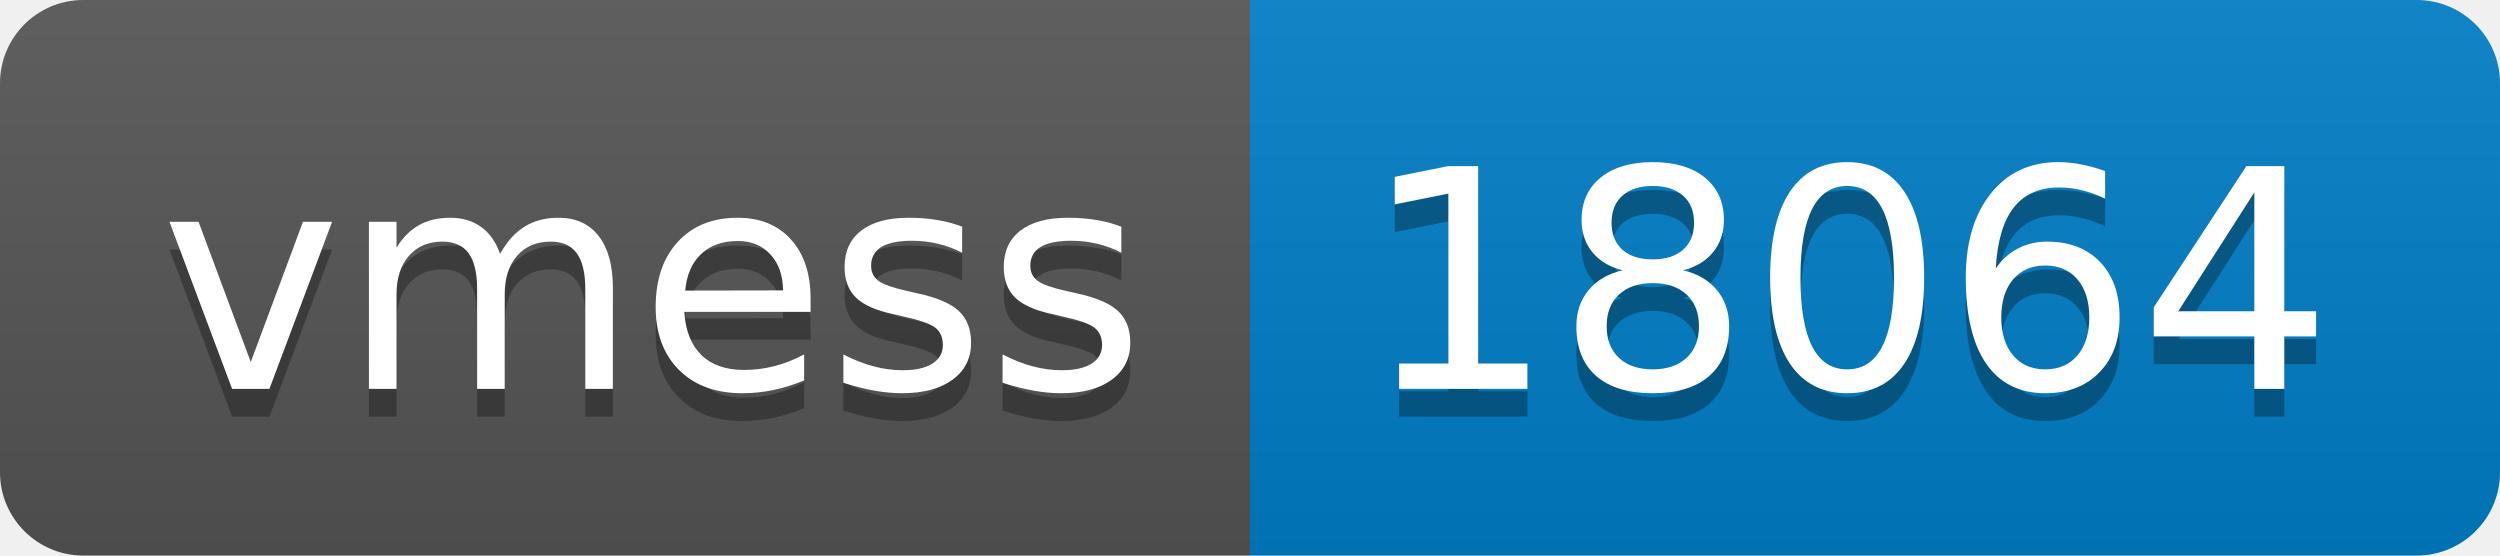
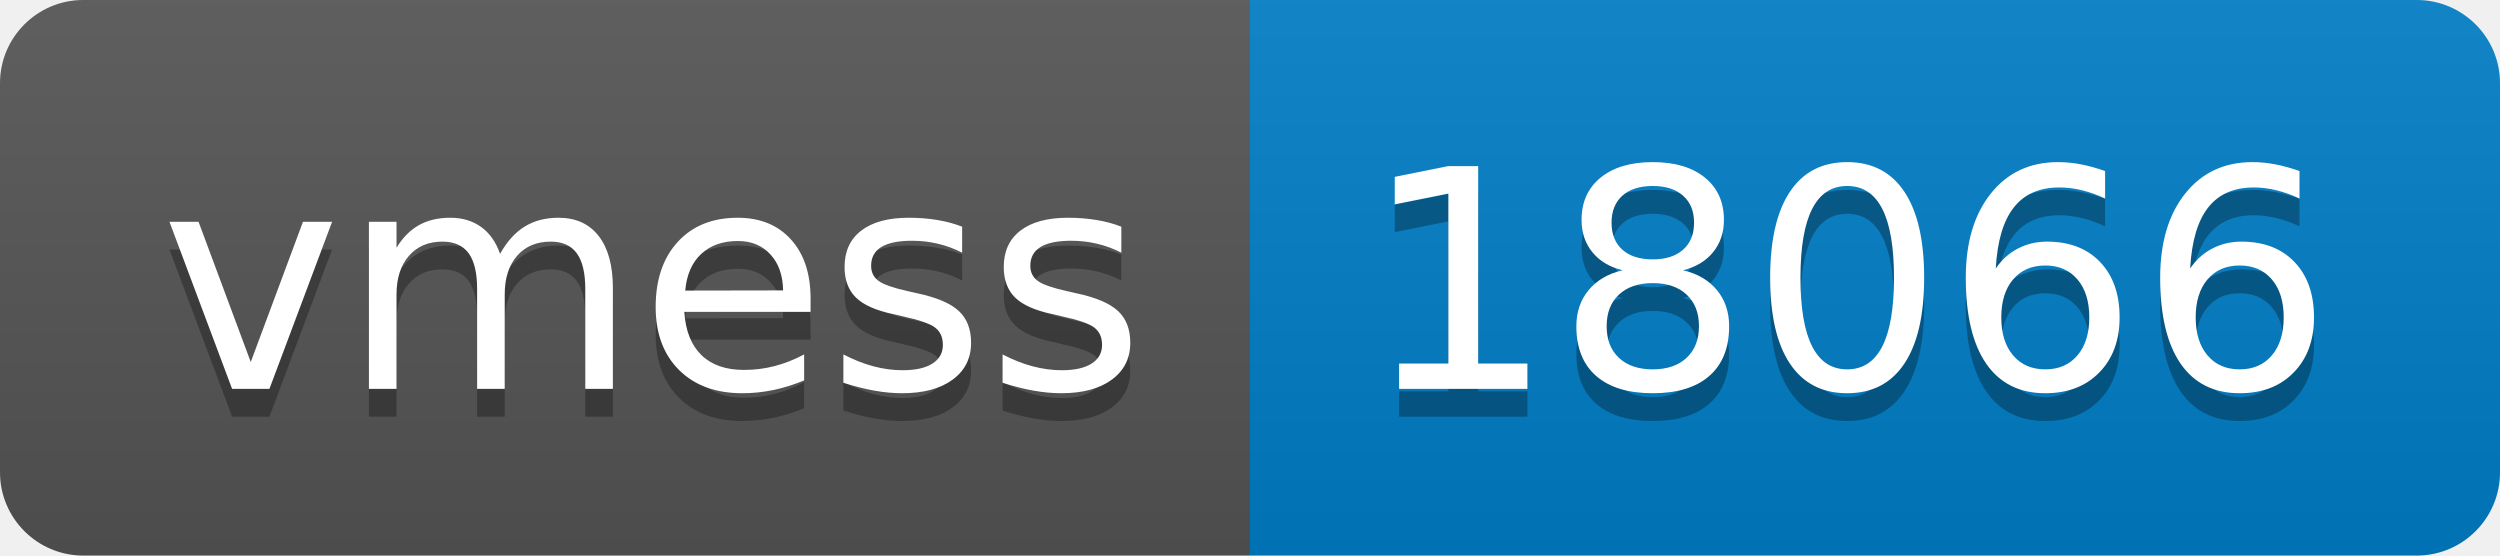
- <svg xmlns="http://www.w3.org/2000/svg" width="90" height="20" role="img" aria-label="vmess: 18064">
+ <svg xmlns="http://www.w3.org/2000/svg" width="90" height="20" role="img" aria-label="vmess: 18066">
  <linearGradient id="s" x2="0" y2="100%">
    <stop offset="0" stop-color="#bbb" stop-opacity=".1" />
    <stop offset="1" stop-opacity=".1" />
  </linearGradient>
  <clipPath id="r">
    <rect width="90" height="20" rx="3" fill="#fff" />
  </clipPath>
  <g clip-path="url(#r)">
    <rect width="45" height="20" fill="#555" />
    <rect x="45" width="45" height="20" fill="#007ec6" />
    <rect width="90" height="20" fill="url(#s)" />
  </g>
  <g fill="#fff" text-anchor="middle" font-family="Verdana,Geneva,DejaVu Sans,sans-serif" text-rendering="geometricPrecision" font-size="110">
    <text aria-hidden="true" x="235" y="150" fill="#010101" fill-opacity=".3" transform="scale(.1)" textLength="350">vmess</text>
    <text x="235" y="140" transform="scale(.1)" fill="#fff" textLength="350">vmess</text>
-     <text aria-hidden="true" x="665" y="150" fill="#010101" fill-opacity=".3" transform="scale(.1)" textLength="350">18064</text>
-     <text x="665" y="140" transform="scale(.1)" fill="#fff" textLength="350">18064</text>
+     <text aria-hidden="true" x="665" y="150" fill="#010101" fill-opacity=".3" transform="scale(.1)" textLength="350">18066</text>
+     <text x="665" y="140" transform="scale(.1)" fill="#fff" textLength="350">18066</text>
  </g>
</svg>
